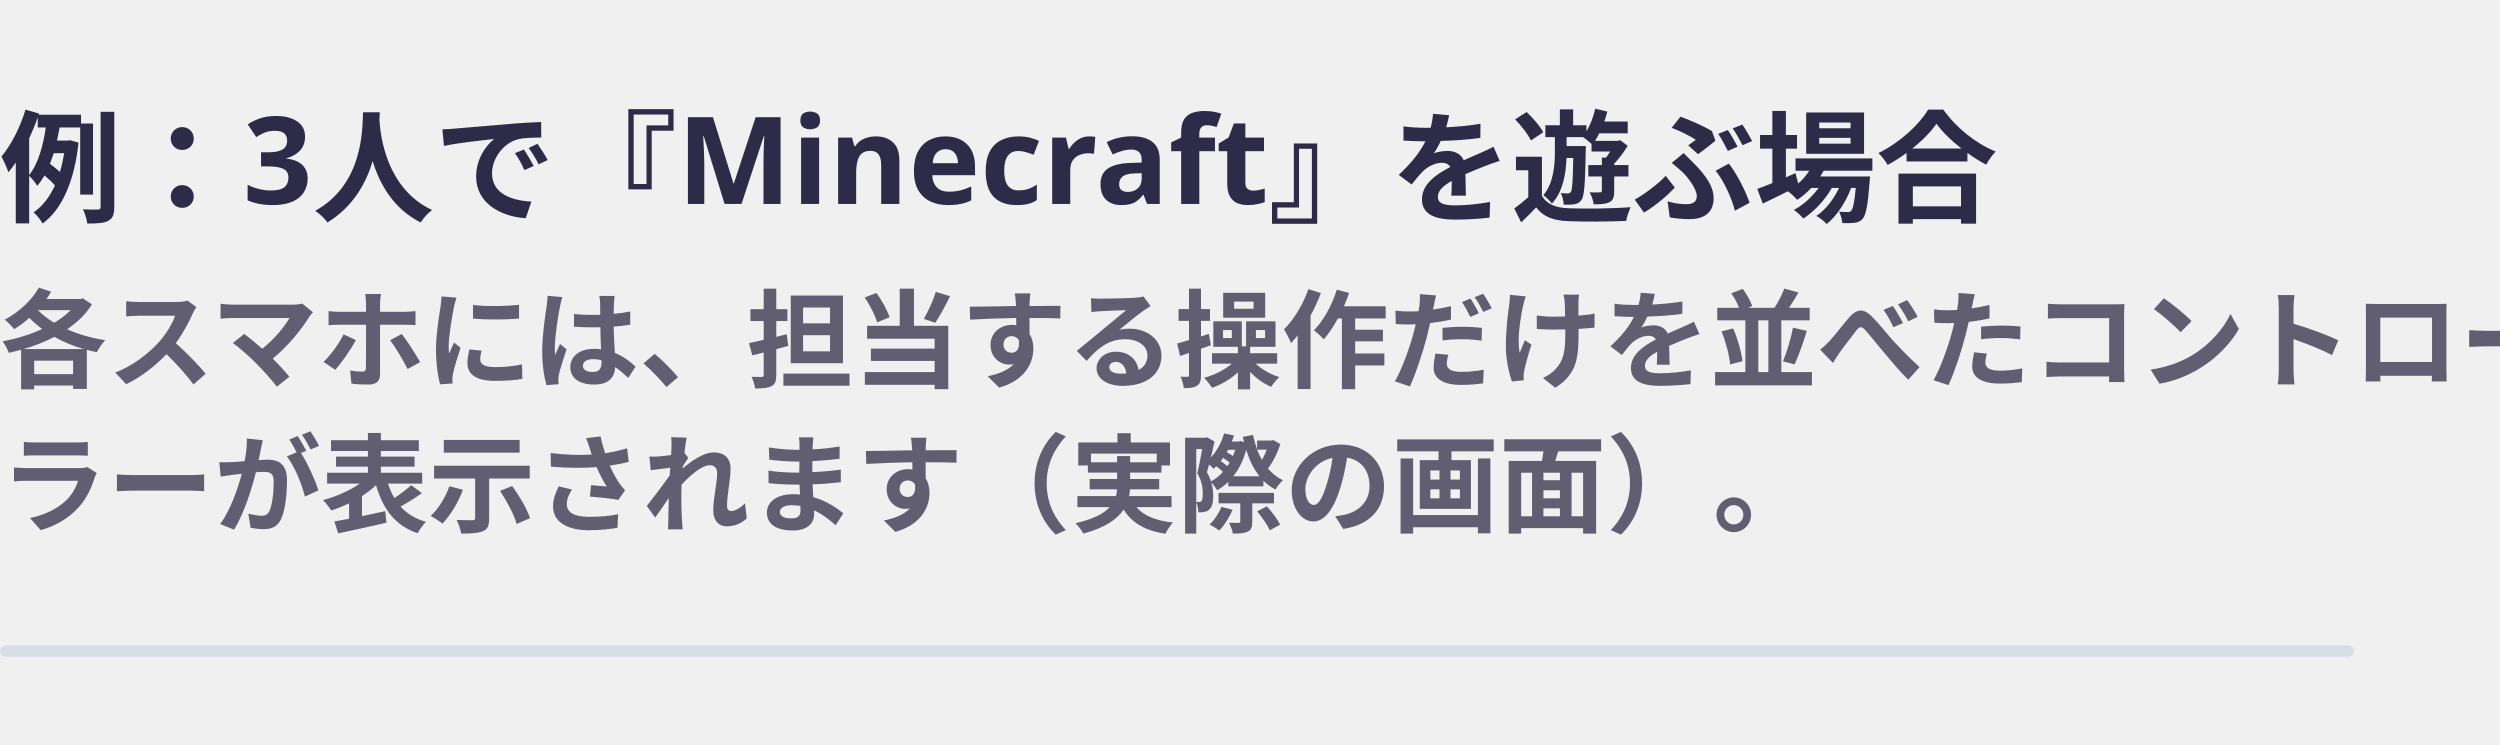
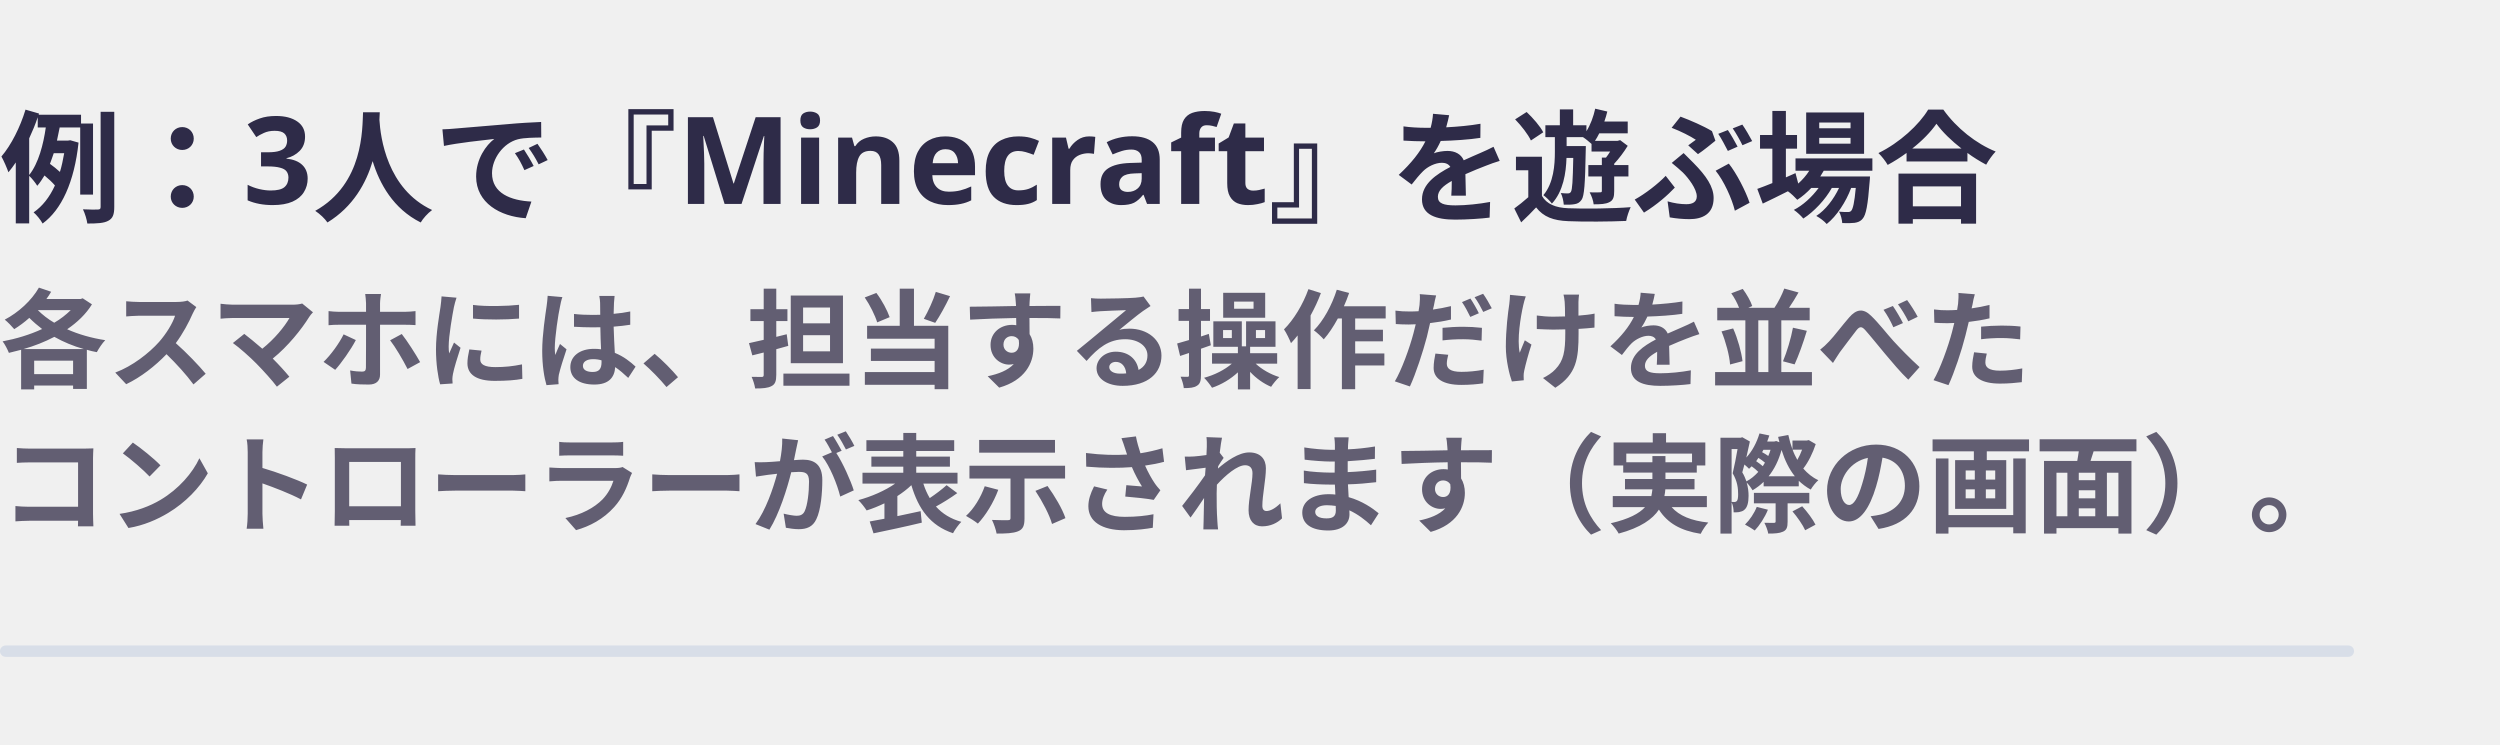
<svg xmlns="http://www.w3.org/2000/svg" viewBox="0.00 0.00 329.22 98.00" width="329.22" height="98.00" role="img">
  <defs>
    <filter id="glow" x="-30%" y="-30%" width="160%" height="160%">
      <feGaussianBlur stdDeviation="1.6" />
    </filter>
    <linearGradient id="brand" x1="0" y1="0" x2="1" y2="0">
      <stop offset="0" stop-color="#C03BFF" />
      <stop offset=".55" stop-color="#6F86FF" />
      <stop offset="1" stop-color="#22C4FA" />
    </linearGradient>
    <linearGradient id="bg" x1="0" y1="0" x2="1" y2="1">
      <stop offset="0" stop-color="#E8FAFF" />
      <stop offset="1" stop-color="#FFF5DC" />
    </linearGradient>
    <style>
.jp{font-family:'Hiragino Sans','Hiragino Kaku Gothic ProN','Yu Gothic UI','Yu Gothic','Meiryo','Noto Sans JP','Noto Sans CJK JP',sans-serif}
.disp{font-family:Impact,Haettenschweiler,'Anton','Arial Narrow Bold','Arial Black',sans-serif}
.gh{font-family:-apple-system,BlinkMacSystemFont,'Segoe UI','Noto Sans',Helvetica,Arial,sans-serif}
.rnd{font-family:RcRounded,'Hiragino Maru Gothic ProN','Yu Gothic UI','Noto Sans JP',sans-serif}
.hand{font-family:RcHand,'Hiragino Maru Gothic ProN','Yu Gothic UI','Noto Sans JP',sans-serif}
.mono{font-family:ui-monospace,SFMono-Regular,'Cascadia Mono',Consolas,'Liberation Mono',monospace}

@keyframes bob{0%,100%{transform:translateY(0)}50%{transform:translateY(-5px)}}
@keyframes blink{0%,90%,100%{transform:scaleY(1)}94%{transform:scaleY(.12)}}
@keyframes flow{to{stroke-dashoffset:-28}}
@keyframes pulse{0%,100%{opacity:.55}50%{opacity:1}}
.bob{animation:bob 2.6s ease-in-out infinite}
.eyes{transform-box:fill-box;transform-origin:center;animation:blink 4.8s infinite}
.flow{stroke-dasharray:6 8;animation:flow 1.1s linear infinite}
.pulse{animation:pulse 2.4s ease-in-out infinite}
@media (prefers-reduced-motion:reduce){.bob,.eyes,.flow,.pulse{animation:none}}
</style>
  </defs>
  <g transform="translate(0 10)">
    <text x="0" y="18" class="gh" font-size="16" font-weight="700" fill="#2E2B48" text-anchor="start">例：3人で『Minecraft』を遊ぶ場合</text>
-     <text x="0" y="40" class="gh" font-size="14.1" font-weight="600" fill="#625E72" text-anchor="start">各スマホには、担当する操作だけを並べたコントロー</text>
-     <text x="0" y="59" class="gh" font-size="14.1" font-weight="600" fill="#625E72" text-anchor="start">ラーが表示されます（実際の画面）。</text>
+     <text x="0" y="40" class="gh" font-size="14.1" font-weight="600" fill="#625E72" text-anchor="start">各スマホには、担当する操作だけを並べた</text>
+     <text x="0" y="59" class="gh" font-size="14.1" font-weight="600" fill="#625E72" text-anchor="start">コントローラーが表示されます（実際の画面）。</text>
    <rect x="0" y="75" width="310" height="1.5" rx=".75" fill="#D8DEE8" />
    <rect x="-1.2" y="132.7" width="2" height="15.0" rx="1" fill="#2A2E38" />
    <rect x="109.2" y="125.2" width="2" height="22.5" rx="1" fill="#2A2E38" />
    <rect x="0.0" y="99.0" width="110.0" height="187.2" rx="16.5" fill="#16181F" stroke="#2A2E38" stroke-width="1.2" />
    <clipPath id="scr4">
      <rect x="5.0" y="104.0" width="100.1" height="177.3" rx="11.6" />
    </clipPath>
    <circle cx="55.0" cy="109.4" r="2.2" fill="#16181F" />
    <rect x="126" y="107" width="35.6" height="24" rx="12.0" fill="#24C2FA" />
    <text x="143.8" y="123.68" class="gh" font-size="14.1" font-weight="700" fill="#06243A" text-anchor="middle">P1</text>
    <text x="171.6" y="125" class="gh" font-size="18" font-weight="700" fill="#2E2B48" text-anchor="start">移動</text>
    <text x="215.6" y="124" class="gh" font-size="14.1" font-weight="600" fill="#625E72" text-anchor="start">ホスト</text>
    <text x="126" y="161" class="gh" font-size="14.1" font-weight="600" fill="#2E2B48" text-anchor="start">移動・ジャンプ・スニーク・</text>
    <text x="126" y="182" class="gh" font-size="14.1" font-weight="600" fill="#2E2B48" text-anchor="start">ダッシュ</text>
    <text x="126" y="211" class="gh" font-size="14.1" font-weight="400" fill="#625E72" text-anchor="start">8方向スティック＋アクションボ</text>
    <text x="126" y="231" class="gh" font-size="14.1" font-weight="400" fill="#625E72" text-anchor="start">タン</text>
    <rect x="-1.2" y="341.9" width="2" height="15.0" rx="1" fill="#2A2E38" />
    <rect x="109.2" y="334.4" width="2" height="22.5" rx="1" fill="#2A2E38" />
    <rect x="0.0" y="308.2" width="110.0" height="187.2" rx="16.5" fill="#16181F" stroke="#2A2E38" stroke-width="1.2" />
    <clipPath id="scr5">
      <rect x="5.0" y="313.2" width="100.1" height="177.3" rx="11.6" />
    </clipPath>
    <circle cx="55.0" cy="318.6" r="2.2" fill="#16181F" />
    <rect x="126" y="316.22" width="35.6" height="24" rx="12.0" fill="#5EFF5D" />
    <text x="143.8" y="332.9" class="gh" font-size="14.1" font-weight="700" fill="#0C3A0C" text-anchor="middle">P2</text>
    <text x="171.6" y="334.22" class="gh" font-size="18" font-weight="700" fill="#2E2B48" text-anchor="start">視点</text>
    <text x="126" y="370.22" class="gh" font-size="14.1" font-weight="600" fill="#2E2B48" text-anchor="start">視点・カメラ操作</text>
    <text x="126" y="399.22" class="gh" font-size="14.1" font-weight="400" fill="#625E72" text-anchor="start">感度調整つきドラッグパッド</text>
    <rect x="-1.2" y="551.1" width="2" height="15.0" rx="1" fill="#2A2E38" />
    <rect x="109.2" y="543.7" width="2" height="22.5" rx="1" fill="#2A2E38" />
    <rect x="0.0" y="517.4" width="110.0" height="187.2" rx="16.5" fill="#16181F" stroke="#2A2E38" stroke-width="1.2" />
    <clipPath id="scr6">
      <rect x="5.0" y="522.4" width="100.1" height="177.3" rx="11.6" />
    </clipPath>
    <circle cx="55.0" cy="527.8" r="2.2" fill="#16181F" />
    <rect x="126" y="525.44" width="35.6" height="24" rx="12.0" fill="#CB00EA" />
    <text x="143.8" y="542.12" class="gh" font-size="14.1" font-weight="700" fill="#FFFFFF" text-anchor="middle">P3</text>
    <text x="171.6" y="543.44" class="gh" font-size="18" font-weight="700" fill="#2E2B48" text-anchor="start">アクション</text>
    <text x="126" y="579.44" class="gh" font-size="14.1" font-weight="600" fill="#2E2B48" text-anchor="start">攻撃・ブロック設置・</text>
    <text x="126" y="600.44" class="gh" font-size="14.1" font-weight="600" fill="#2E2B48" text-anchor="start">持ち物切替・インベントリ</text>
    <text x="126" y="629.44" class="gh" font-size="14.1" font-weight="400" fill="#625E72" text-anchor="start">左右クリック・ホイール・</text>
    <text x="126" y="649.44" class="gh" font-size="14.1" font-weight="400" fill="#625E72" text-anchor="start">キーボタン</text>
  </g>
</svg>
